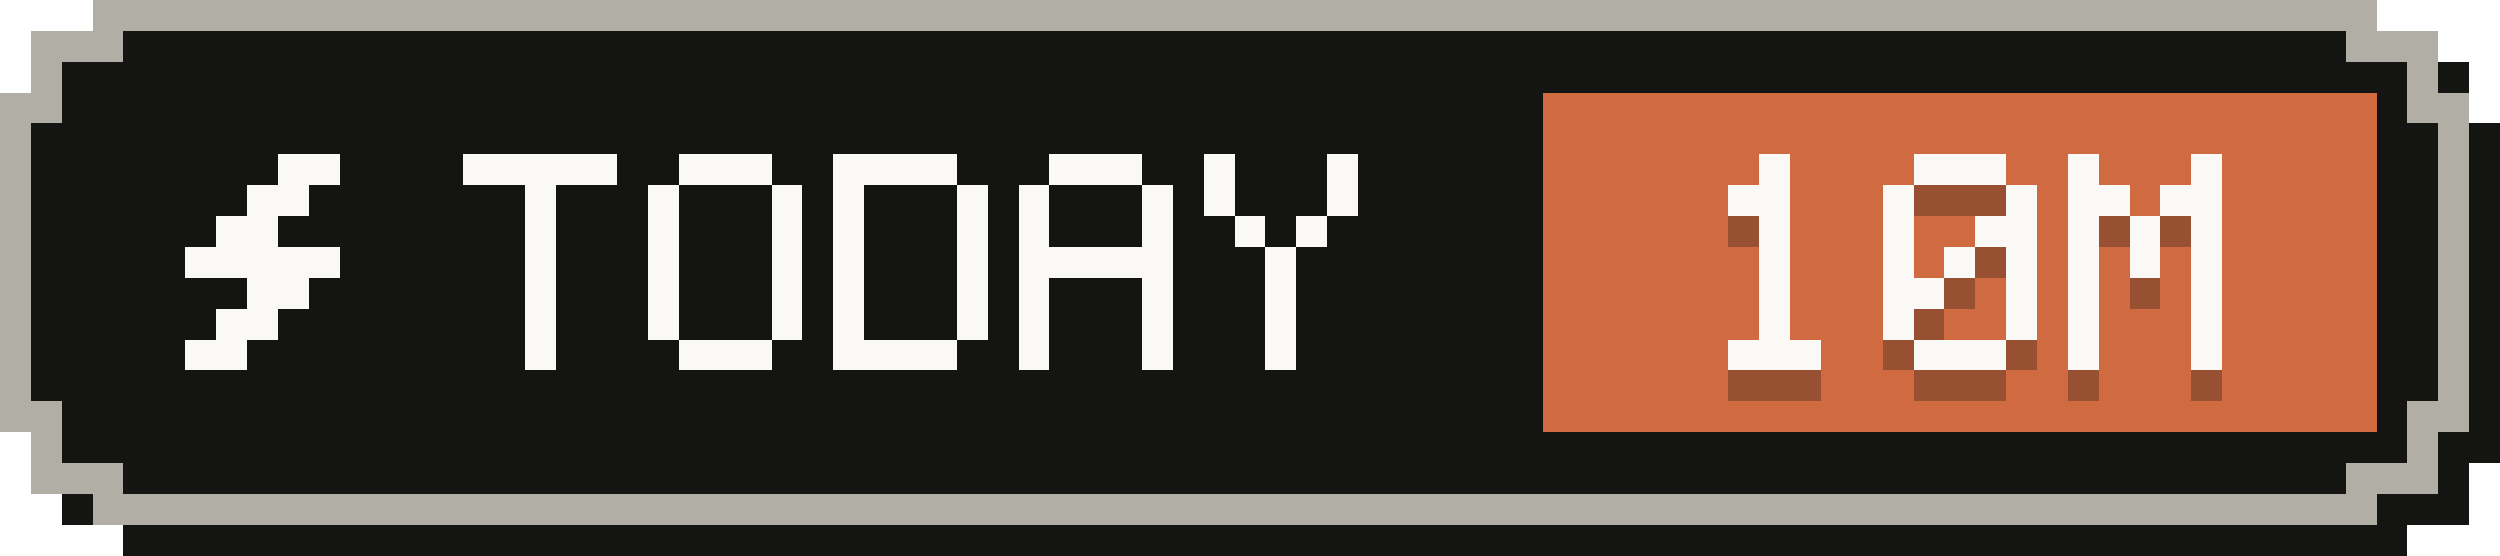
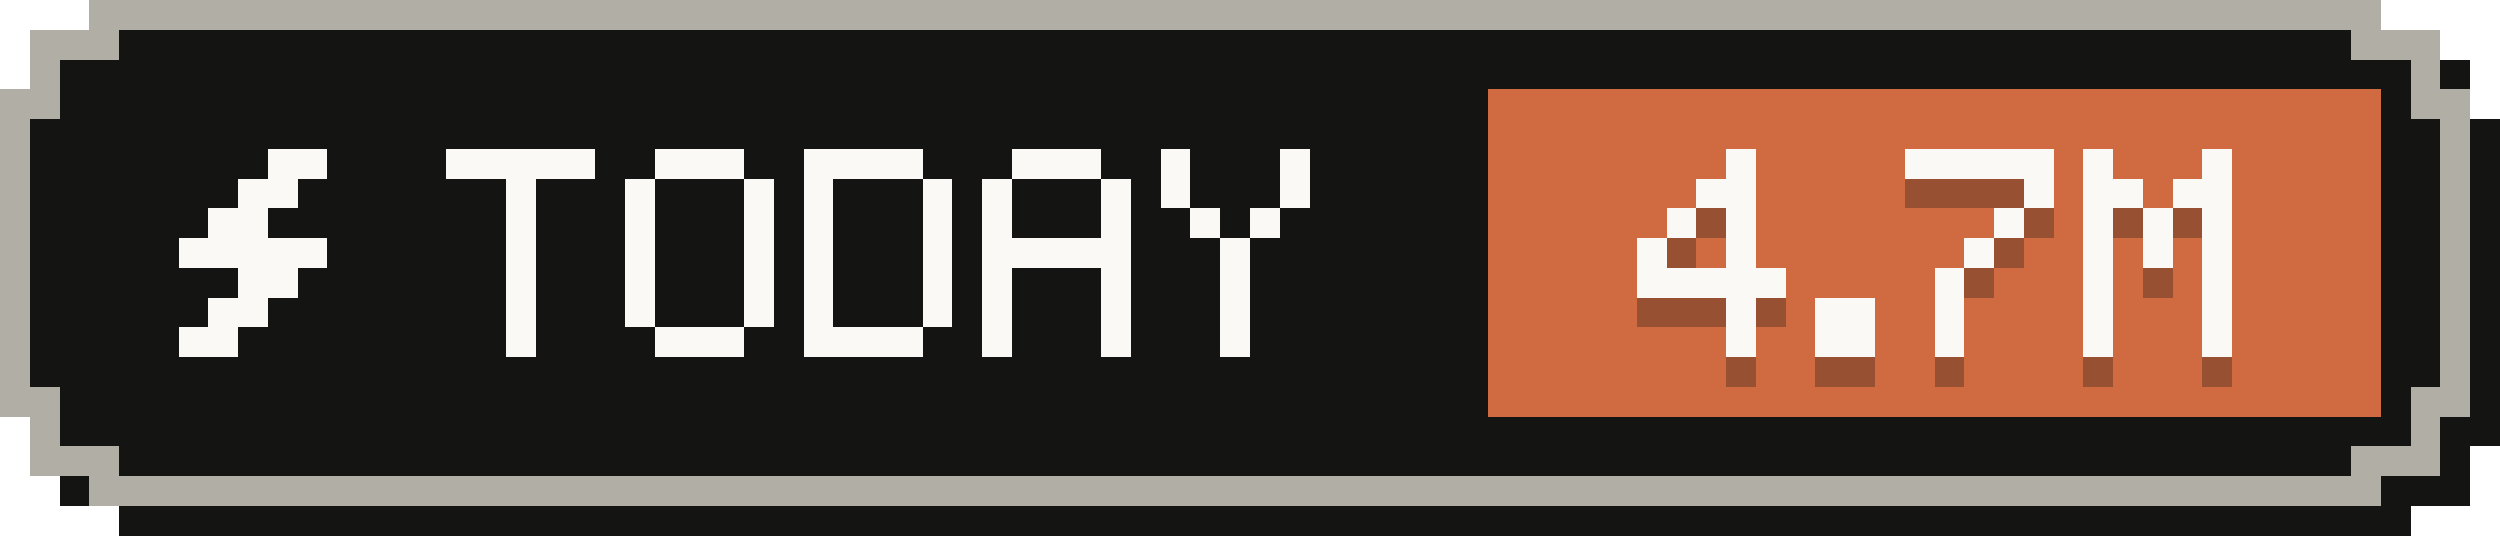
- <svg xmlns="http://www.w3.org/2000/svg" width="81" height="18" viewBox="0 0 81 18" role="img" aria-label="Tokens today: 10M">
+ <svg xmlns="http://www.w3.org/2000/svg" width="84" height="18" viewBox="0 0 84 18" role="img" aria-label="Tokens today: 4.7M">
  <g shape-rendering="crispEdges">
-     <path fill="#141413" d="M4,1 H78 V2 H80 V4 H81 V15 H80 V17 H78 V18 H4 V17 H2 V15 H1 V4 H2 V2 H4 Z" />
-     <path fill="#b0aea5" d="M3,0 H77 V1 H79 V3 H80 V14 H79 V16 H77 V17 H3 V16 H1 V14 H0 V3 H1 V1 H3 Z" />
-     <path fill="#141413" d="M4,1 H76 V2 H78 V4 H79 V13 H78 V15 H76 V16 H4 V15 H2 V13 H1 V4 H2 V2 H4 Z" />
-     <rect fill="#d06a41" x="50" y="3" width="27" height="11" />
+     <path fill="#141413" d="M4,1 H81 V2 H83 V4 H84 V15 H83 V17 H81 V18 H4 V17 H2 V15 H1 V4 H2 V2 H4 Z" />
+     <path fill="#b0aea5" d="M3,0 H80 V1 H82 V3 H83 V14 H82 V16 H80 V17 H3 V16 H1 V14 H0 V3 H1 V1 H3 Z" />
+     <path fill="#141413" d="M4,1 H79 V2 H81 V4 H82 V13 H81 V15 H79 V16 H4 V15 H2 V13 H1 V4 H2 V2 H4 Z" />
+     <rect fill="#d06a41" x="50" y="3" width="30" height="11" />
    <g fill="#faf9f5">
      <rect x="9" y="5" width="2" height="1" />
      <rect x="8" y="6" width="2" height="1" />
      <rect x="7" y="7" width="2" height="1" />
      <rect x="6" y="8" width="5" height="1" />
      <rect x="8" y="9" width="2" height="1" />
      <rect x="7" y="10" width="2" height="1" />
      <rect x="6" y="11" width="2" height="1" />
    </g>
    <g fill="#faf9f5">
      <rect x="15" y="5" width="5" height="1" />
      <rect x="17" y="6" width="1" height="1" />
      <rect x="17" y="7" width="1" height="1" />
      <rect x="17" y="8" width="1" height="1" />
      <rect x="17" y="9" width="1" height="1" />
      <rect x="17" y="10" width="1" height="1" />
      <rect x="17" y="11" width="1" height="1" />
      <rect x="22" y="5" width="3" height="1" />
      <rect x="21" y="6" width="1" height="1" />
      <rect x="25" y="6" width="1" height="1" />
      <rect x="21" y="7" width="1" height="1" />
      <rect x="25" y="7" width="1" height="1" />
      <rect x="21" y="8" width="1" height="1" />
      <rect x="25" y="8" width="1" height="1" />
      <rect x="21" y="9" width="1" height="1" />
      <rect x="25" y="9" width="1" height="1" />
      <rect x="21" y="10" width="1" height="1" />
      <rect x="25" y="10" width="1" height="1" />
      <rect x="22" y="11" width="3" height="1" />
      <rect x="27" y="5" width="4" height="1" />
      <rect x="27" y="6" width="1" height="1" />
      <rect x="31" y="6" width="1" height="1" />
      <rect x="27" y="7" width="1" height="1" />
      <rect x="31" y="7" width="1" height="1" />
      <rect x="27" y="8" width="1" height="1" />
      <rect x="31" y="8" width="1" height="1" />
      <rect x="27" y="9" width="1" height="1" />
      <rect x="31" y="9" width="1" height="1" />
      <rect x="27" y="10" width="1" height="1" />
      <rect x="31" y="10" width="1" height="1" />
      <rect x="27" y="11" width="4" height="1" />
      <rect x="34" y="5" width="3" height="1" />
      <rect x="33" y="6" width="1" height="1" />
      <rect x="37" y="6" width="1" height="1" />
      <rect x="33" y="7" width="1" height="1" />
      <rect x="37" y="7" width="1" height="1" />
      <rect x="33" y="8" width="5" height="1" />
      <rect x="33" y="9" width="1" height="1" />
      <rect x="37" y="9" width="1" height="1" />
      <rect x="33" y="10" width="1" height="1" />
      <rect x="37" y="10" width="1" height="1" />
      <rect x="33" y="11" width="1" height="1" />
      <rect x="37" y="11" width="1" height="1" />
      <rect x="39" y="5" width="1" height="1" />
      <rect x="43" y="5" width="1" height="1" />
      <rect x="39" y="6" width="1" height="1" />
      <rect x="43" y="6" width="1" height="1" />
      <rect x="40" y="7" width="1" height="1" />
      <rect x="42" y="7" width="1" height="1" />
      <rect x="41" y="8" width="1" height="1" />
      <rect x="41" y="9" width="1" height="1" />
      <rect x="41" y="10" width="1" height="1" />
      <rect x="41" y="11" width="1" height="1" />
    </g>
    <g fill="#141413" fill-opacity=".3">
-       <rect x="57" y="6" width="1" height="1" />
-       <rect x="56" y="7" width="2" height="1" />
-       <rect x="57" y="8" width="1" height="1" />
-       <rect x="57" y="9" width="1" height="1" />
-       <rect x="57" y="10" width="1" height="1" />
-       <rect x="57" y="11" width="1" height="1" />
-       <rect x="56" y="12" width="3" height="1" />
-       <rect x="62" y="6" width="3" height="1" />
-       <rect x="61" y="7" width="1" height="1" />
-       <rect x="65" y="7" width="1" height="1" />
-       <rect x="61" y="8" width="1" height="1" />
-       <rect x="64" y="8" width="2" height="1" />
-       <rect x="61" y="9" width="1" height="1" />
-       <rect x="63" y="9" width="1" height="1" />
-       <rect x="65" y="9" width="1" height="1" />
-       <rect x="61" y="10" width="2" height="1" />
+       <rect x="58" y="6" width="1" height="1" />
+       <rect x="57" y="7" width="2" height="1" />
+       <rect x="56" y="8" width="1" height="1" />
+       <rect x="58" y="8" width="1" height="1" />
+       <rect x="55" y="9" width="1" height="1" />
+       <rect x="58" y="9" width="1" height="1" />
+       <rect x="55" y="10" width="5" height="1" />
+       <rect x="58" y="11" width="1" height="1" />
+       <rect x="58" y="12" width="1" height="1" />
+       <rect x="61" y="11" width="2" height="1" />
+       <rect x="61" y="12" width="2" height="1" />
+       <rect x="64" y="6" width="5" height="1" />
+       <rect x="68" y="7" width="1" height="1" />
+       <rect x="67" y="8" width="1" height="1" />
+       <rect x="66" y="9" width="1" height="1" />
      <rect x="65" y="10" width="1" height="1" />
-       <rect x="61" y="11" width="1" height="1" />
      <rect x="65" y="11" width="1" height="1" />
-       <rect x="62" y="12" width="3" height="1" />
-       <rect x="67" y="6" width="1" height="1" />
-       <rect x="71" y="6" width="1" height="1" />
-       <rect x="67" y="7" width="2" height="1" />
+       <rect x="65" y="12" width="1" height="1" />
+       <rect x="70" y="6" width="1" height="1" />
+       <rect x="74" y="6" width="1" height="1" />
      <rect x="70" y="7" width="2" height="1" />
-       <rect x="67" y="8" width="1" height="1" />
-       <rect x="69" y="8" width="1" height="1" />
-       <rect x="71" y="8" width="1" height="1" />
-       <rect x="67" y="9" width="1" height="1" />
-       <rect x="69" y="9" width="1" height="1" />
-       <rect x="71" y="9" width="1" height="1" />
-       <rect x="67" y="10" width="1" height="1" />
-       <rect x="71" y="10" width="1" height="1" />
-       <rect x="67" y="11" width="1" height="1" />
-       <rect x="71" y="11" width="1" height="1" />
-       <rect x="67" y="12" width="1" height="1" />
-       <rect x="71" y="12" width="1" height="1" />
+       <rect x="73" y="7" width="2" height="1" />
+       <rect x="70" y="8" width="1" height="1" />
+       <rect x="72" y="8" width="1" height="1" />
+       <rect x="74" y="8" width="1" height="1" />
+       <rect x="70" y="9" width="1" height="1" />
+       <rect x="72" y="9" width="1" height="1" />
+       <rect x="74" y="9" width="1" height="1" />
+       <rect x="70" y="10" width="1" height="1" />
+       <rect x="74" y="10" width="1" height="1" />
+       <rect x="70" y="11" width="1" height="1" />
+       <rect x="74" y="11" width="1" height="1" />
+       <rect x="70" y="12" width="1" height="1" />
+       <rect x="74" y="12" width="1" height="1" />
    </g>
    <g fill="#faf9f5">
-       <rect x="57" y="5" width="1" height="1" />
-       <rect x="56" y="6" width="2" height="1" />
-       <rect x="57" y="7" width="1" height="1" />
-       <rect x="57" y="8" width="1" height="1" />
-       <rect x="57" y="9" width="1" height="1" />
-       <rect x="57" y="10" width="1" height="1" />
-       <rect x="56" y="11" width="3" height="1" />
-       <rect x="62" y="5" width="3" height="1" />
-       <rect x="61" y="6" width="1" height="1" />
-       <rect x="65" y="6" width="1" height="1" />
-       <rect x="61" y="7" width="1" height="1" />
-       <rect x="64" y="7" width="2" height="1" />
-       <rect x="61" y="8" width="1" height="1" />
-       <rect x="63" y="8" width="1" height="1" />
-       <rect x="65" y="8" width="1" height="1" />
-       <rect x="61" y="9" width="2" height="1" />
+       <rect x="58" y="5" width="1" height="1" />
+       <rect x="57" y="6" width="2" height="1" />
+       <rect x="56" y="7" width="1" height="1" />
+       <rect x="58" y="7" width="1" height="1" />
+       <rect x="55" y="8" width="1" height="1" />
+       <rect x="58" y="8" width="1" height="1" />
+       <rect x="55" y="9" width="5" height="1" />
+       <rect x="58" y="10" width="1" height="1" />
+       <rect x="58" y="11" width="1" height="1" />
+       <rect x="61" y="10" width="2" height="1" />
+       <rect x="61" y="11" width="2" height="1" />
+       <rect x="64" y="5" width="5" height="1" />
+       <rect x="68" y="6" width="1" height="1" />
+       <rect x="67" y="7" width="1" height="1" />
+       <rect x="66" y="8" width="1" height="1" />
      <rect x="65" y="9" width="1" height="1" />
-       <rect x="61" y="10" width="1" height="1" />
      <rect x="65" y="10" width="1" height="1" />
-       <rect x="62" y="11" width="3" height="1" />
-       <rect x="67" y="5" width="1" height="1" />
-       <rect x="71" y="5" width="1" height="1" />
-       <rect x="67" y="6" width="2" height="1" />
+       <rect x="65" y="11" width="1" height="1" />
+       <rect x="70" y="5" width="1" height="1" />
+       <rect x="74" y="5" width="1" height="1" />
      <rect x="70" y="6" width="2" height="1" />
-       <rect x="67" y="7" width="1" height="1" />
-       <rect x="69" y="7" width="1" height="1" />
-       <rect x="71" y="7" width="1" height="1" />
-       <rect x="67" y="8" width="1" height="1" />
-       <rect x="69" y="8" width="1" height="1" />
-       <rect x="71" y="8" width="1" height="1" />
-       <rect x="67" y="9" width="1" height="1" />
-       <rect x="71" y="9" width="1" height="1" />
-       <rect x="67" y="10" width="1" height="1" />
-       <rect x="71" y="10" width="1" height="1" />
-       <rect x="67" y="11" width="1" height="1" />
-       <rect x="71" y="11" width="1" height="1" />
+       <rect x="73" y="6" width="2" height="1" />
+       <rect x="70" y="7" width="1" height="1" />
+       <rect x="72" y="7" width="1" height="1" />
+       <rect x="74" y="7" width="1" height="1" />
+       <rect x="70" y="8" width="1" height="1" />
+       <rect x="72" y="8" width="1" height="1" />
+       <rect x="74" y="8" width="1" height="1" />
+       <rect x="70" y="9" width="1" height="1" />
+       <rect x="74" y="9" width="1" height="1" />
+       <rect x="70" y="10" width="1" height="1" />
+       <rect x="74" y="10" width="1" height="1" />
+       <rect x="70" y="11" width="1" height="1" />
+       <rect x="74" y="11" width="1" height="1" />
    </g>
  </g>
</svg>
